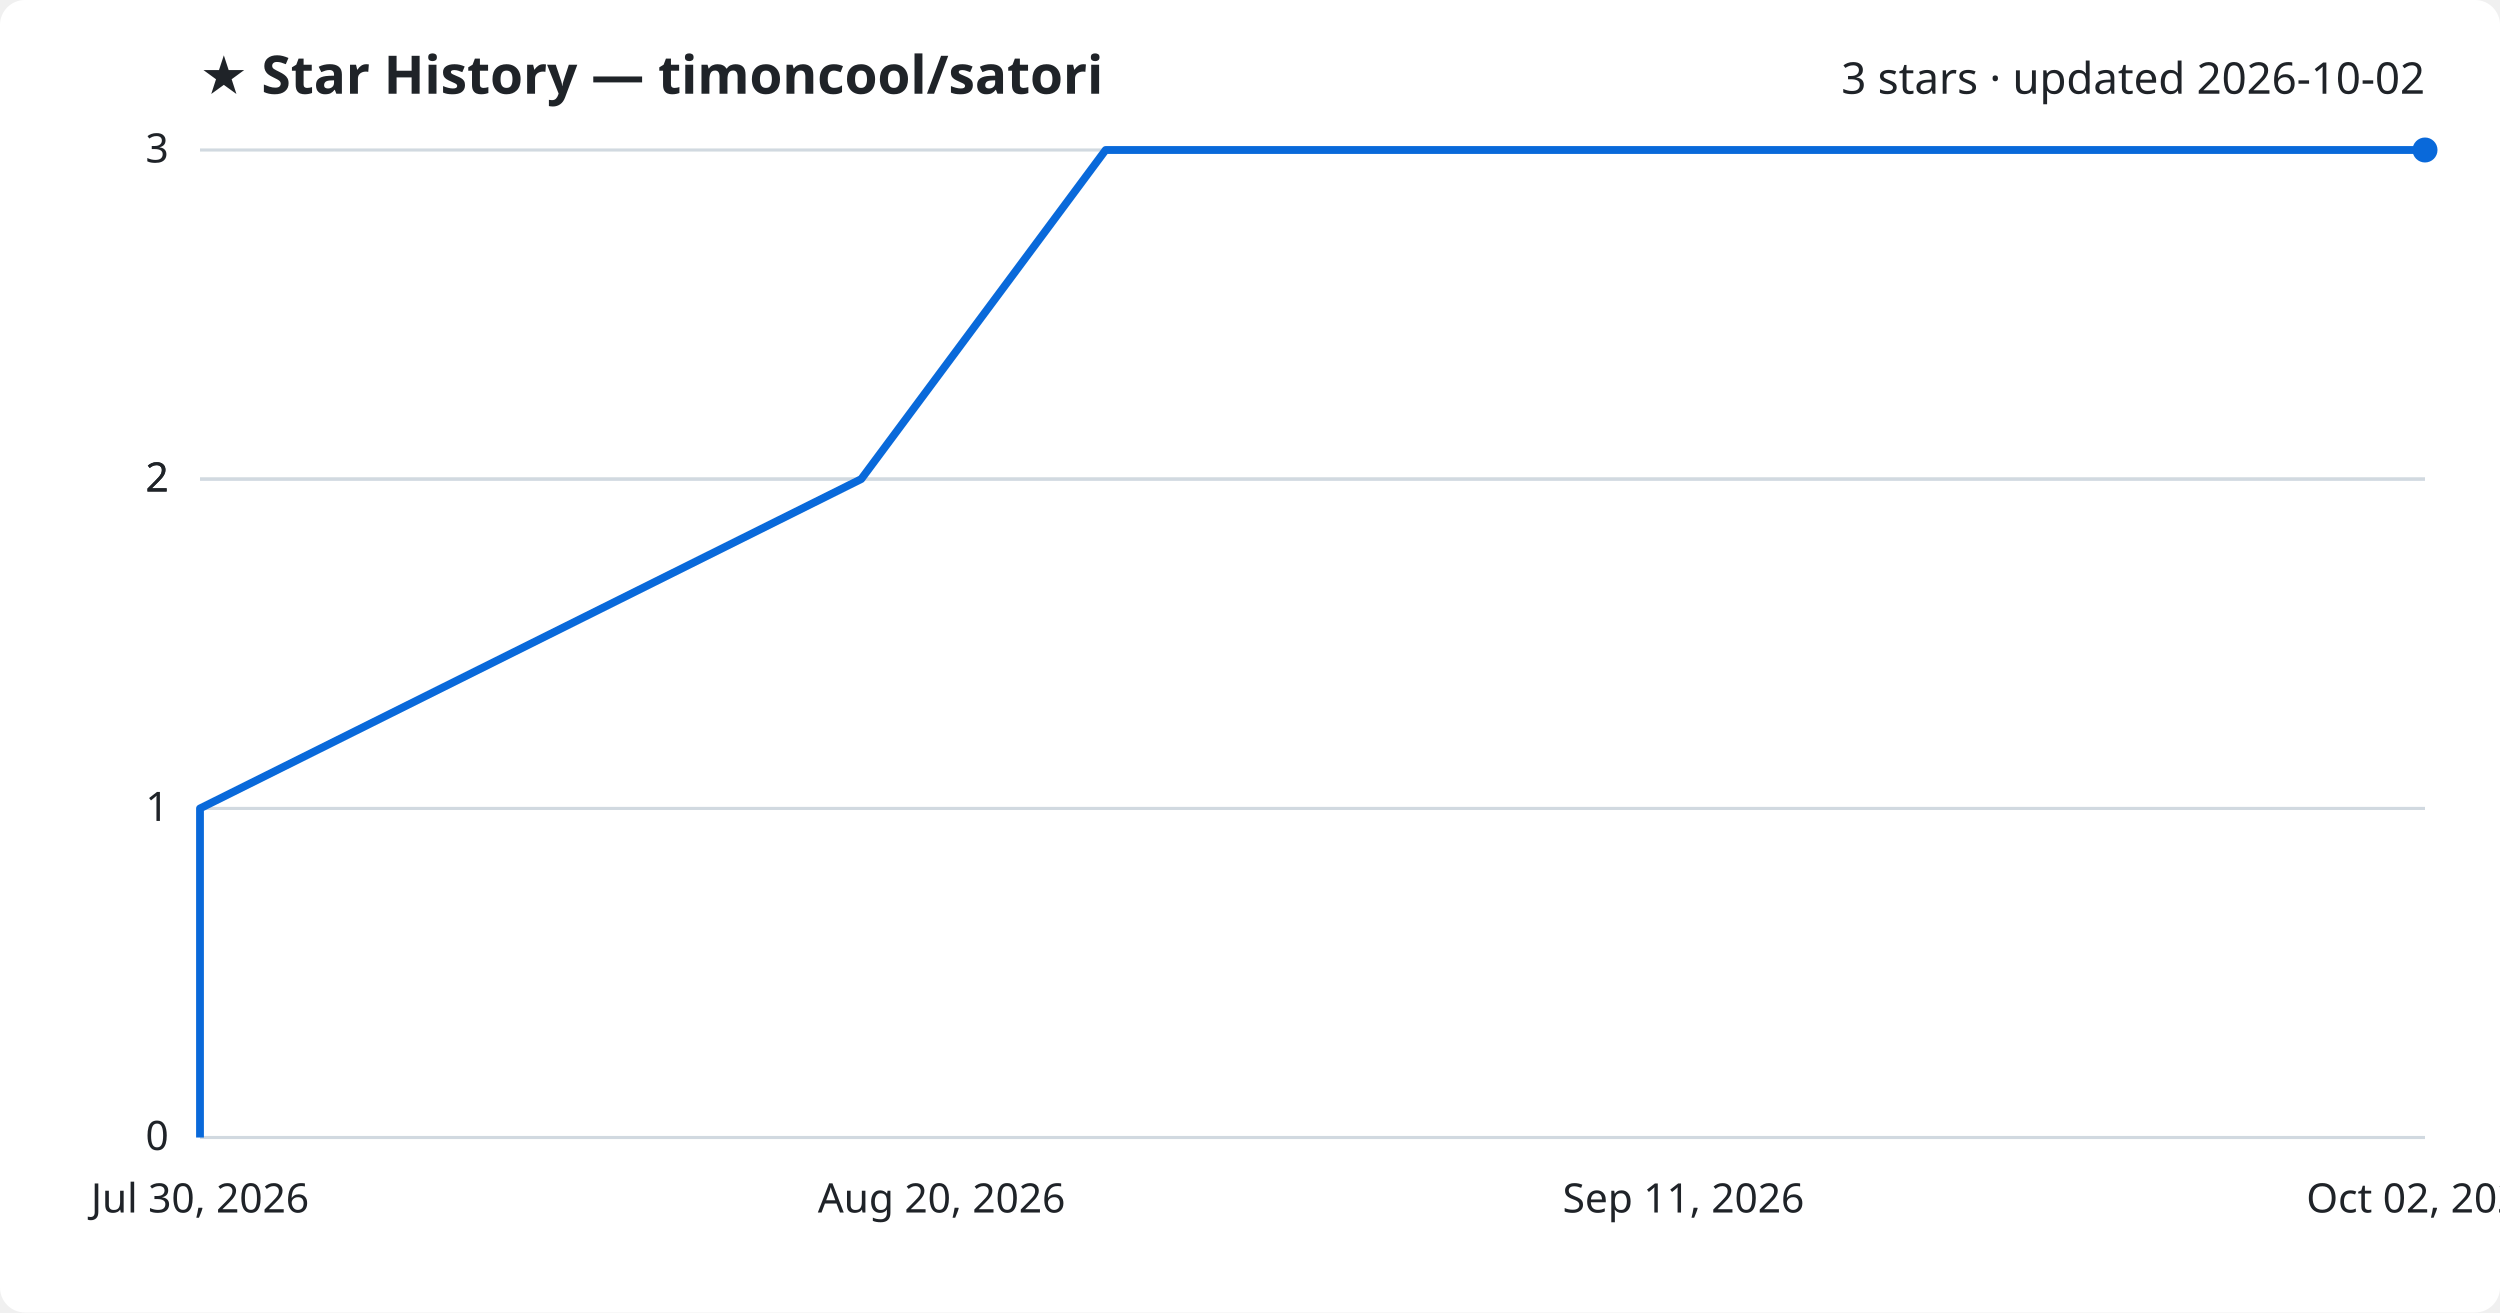
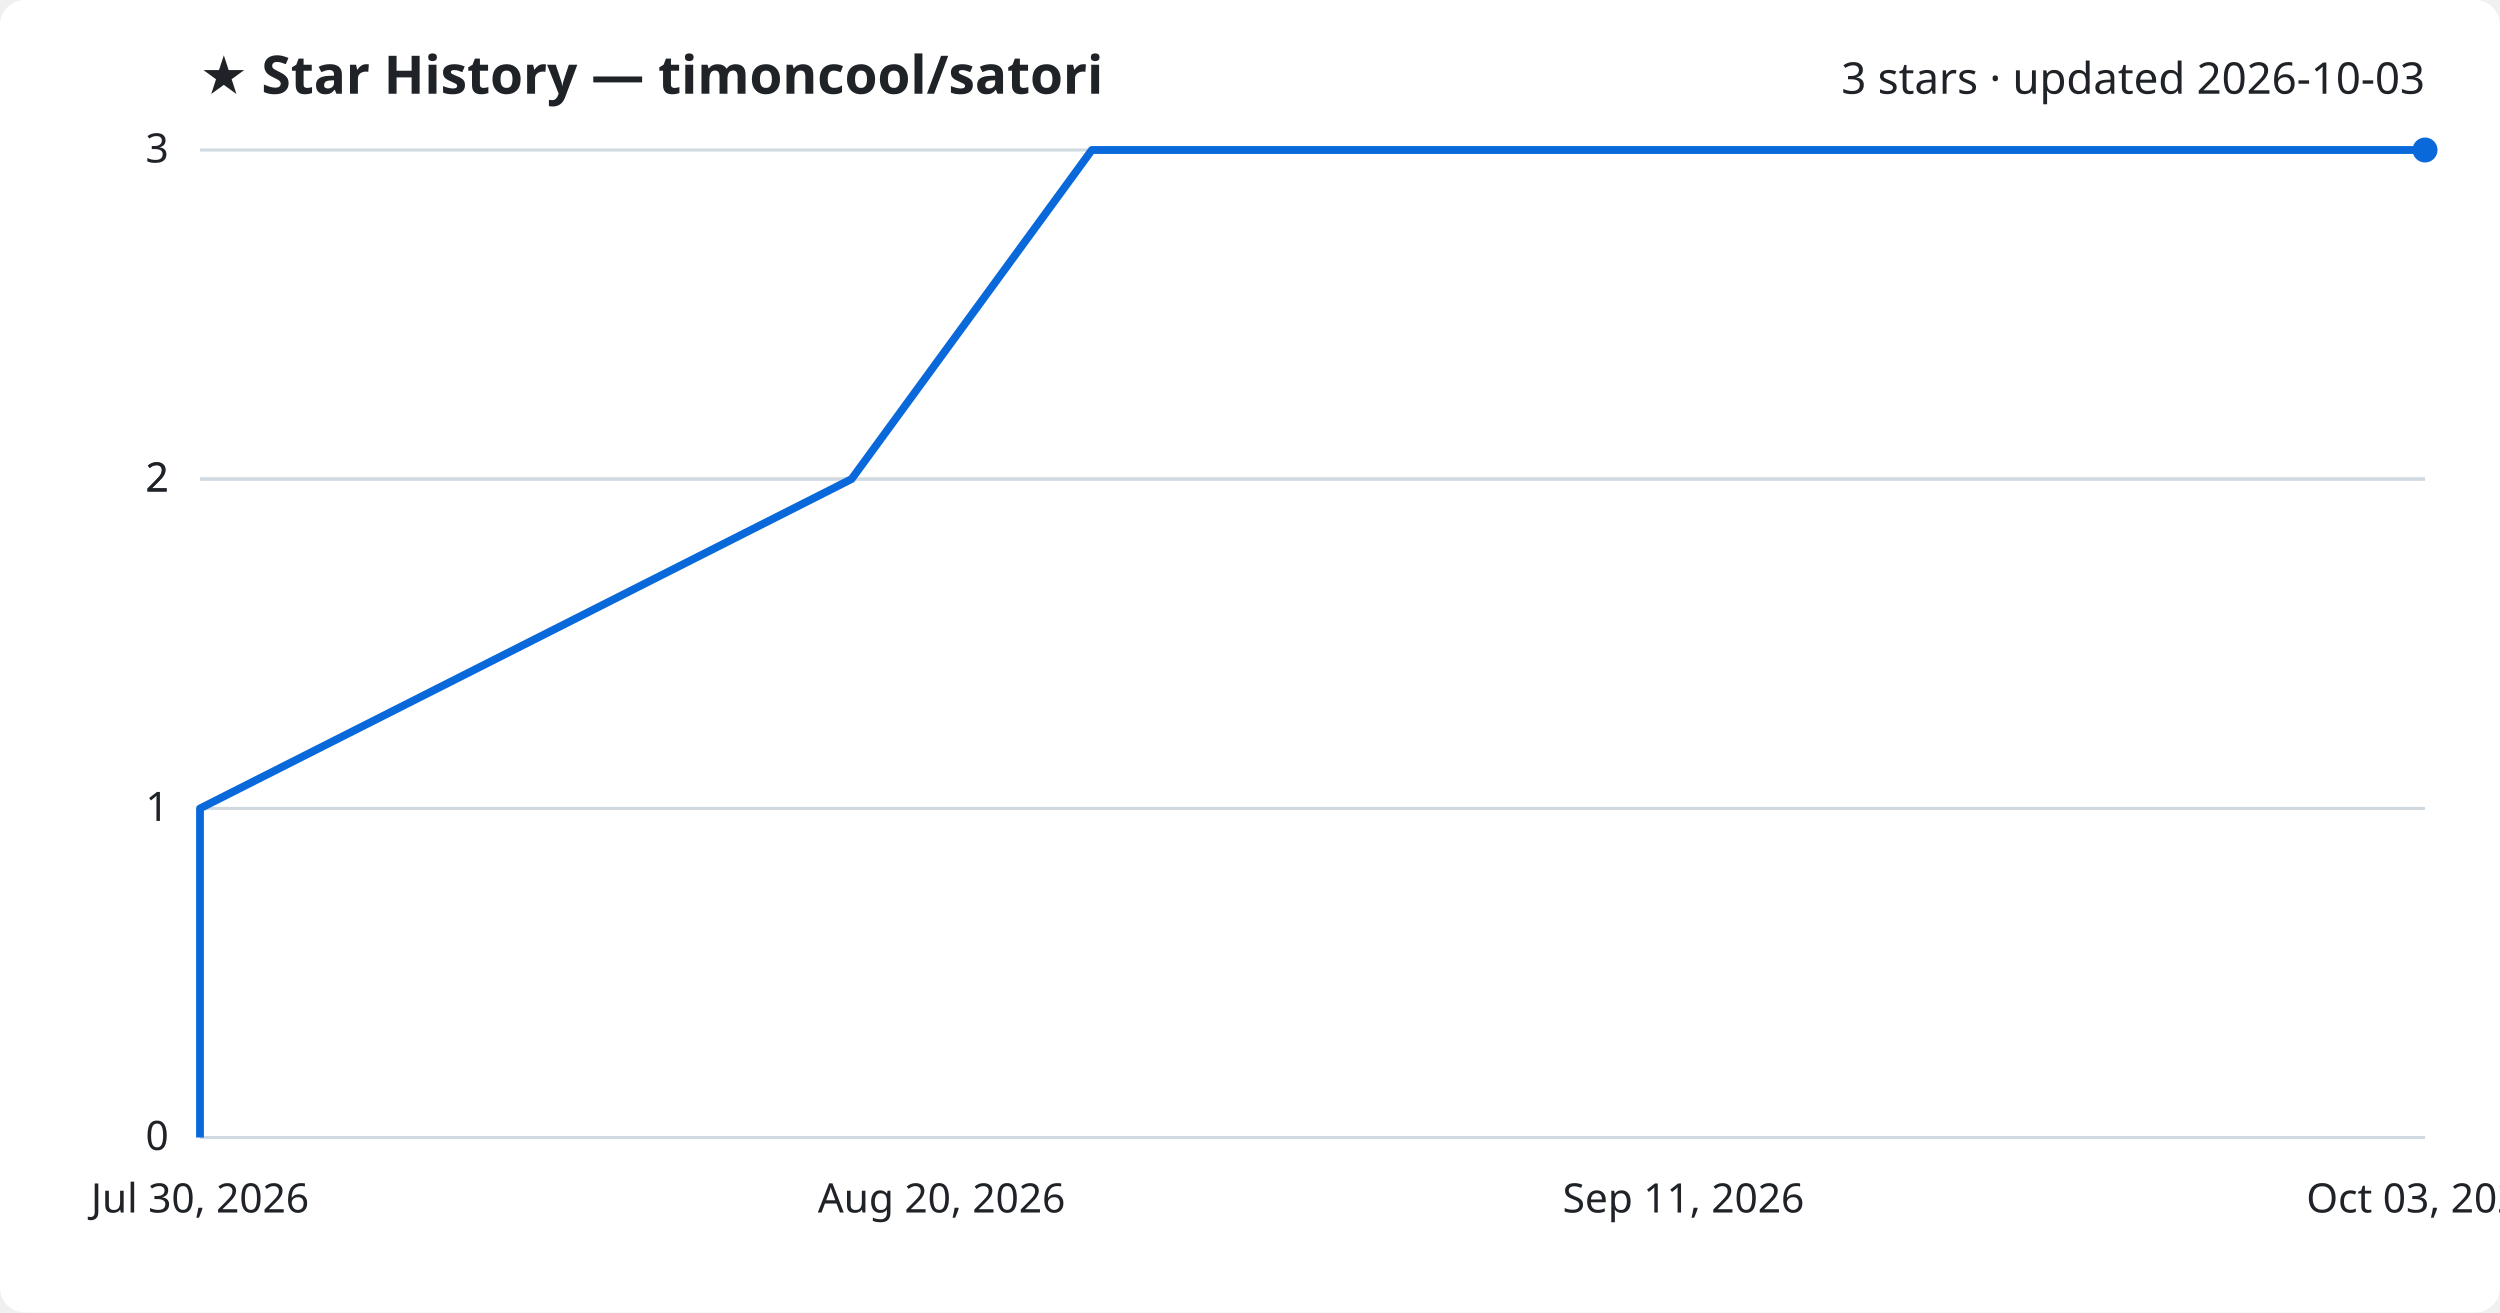
<svg xmlns="http://www.w3.org/2000/svg" viewBox="0 0 800 420" font-family="Segoe UI, sans-serif">
  <rect width="800" height="420" fill="#ffffff" rx="8" />
  <text x="64" y="30" fill="#1f2328" font-size="17" font-weight="700">★ Star History — timoncool/satori</text>
-   <text x="776" y="30" fill="#1f2328" font-size="14" text-anchor="end">3 stars · updated 2026-10-02</text>
+   <text x="776" y="30" fill="#1f2328" font-size="14" text-anchor="end">3 stars · updated 2026-10-03</text>
  <line x1="64" y1="364.0" x2="776" y2="364.0" stroke="#d1d9e0" stroke-width="1" />
  <text x="54" y="368.0" fill="#1f2328" font-size="13" text-anchor="end">0</text>
  <line x1="64" y1="258.7" x2="776" y2="258.7" stroke="#d1d9e0" stroke-width="1" />
  <text x="54" y="262.7" fill="#1f2328" font-size="13" text-anchor="end">1</text>
  <line x1="64" y1="153.3" x2="776" y2="153.3" stroke="#d1d9e0" stroke-width="1" />
  <text x="54" y="157.3" fill="#1f2328" font-size="13" text-anchor="end">2</text>
  <line x1="64" y1="153.3" x2="776" y2="153.3" stroke="#d1d9e0" stroke-width="1" />
  <text x="54" y="157.3" fill="#1f2328" font-size="13" text-anchor="end">2</text>
  <line x1="64" y1="48.0" x2="776" y2="48.0" stroke="#d1d9e0" stroke-width="1" />
  <text x="54" y="52.0" fill="#1f2328" font-size="13" text-anchor="end">3</text>
-   <path d="M64.0,364.0 L64.0,258.7 L275.6,153.3 L353.8,48.0 L776.0,48.0" fill="none" stroke="#0969da" stroke-width="2.5" stroke-linejoin="round" />
+   <path d="M64.0,364.0 L64.0,258.7 L272.5,153.3 L349.4,48.0 L776.0,48.0" fill="none" stroke="#0969da" stroke-width="2.5" stroke-linejoin="round" />
  <circle cx="776.0" cy="48.0" r="4" fill="#0969da" />
  <text x="64.0" y="388" fill="#1f2328" font-size="13" text-anchor="middle">Jul 30, 2026</text>
  <text x="301.3" y="388" fill="#1f2328" font-size="13" text-anchor="middle">Aug 20, 2026</text>
  <text x="538.7" y="388" fill="#1f2328" font-size="13" text-anchor="middle">Sep 11, 2026</text>
-   <text x="776.0" y="388" fill="#1f2328" font-size="13" text-anchor="middle">Oct 02, 2026</text>
+   <text x="776.0" y="388" fill="#1f2328" font-size="13" text-anchor="middle">Oct 03, 2026</text>
</svg>
